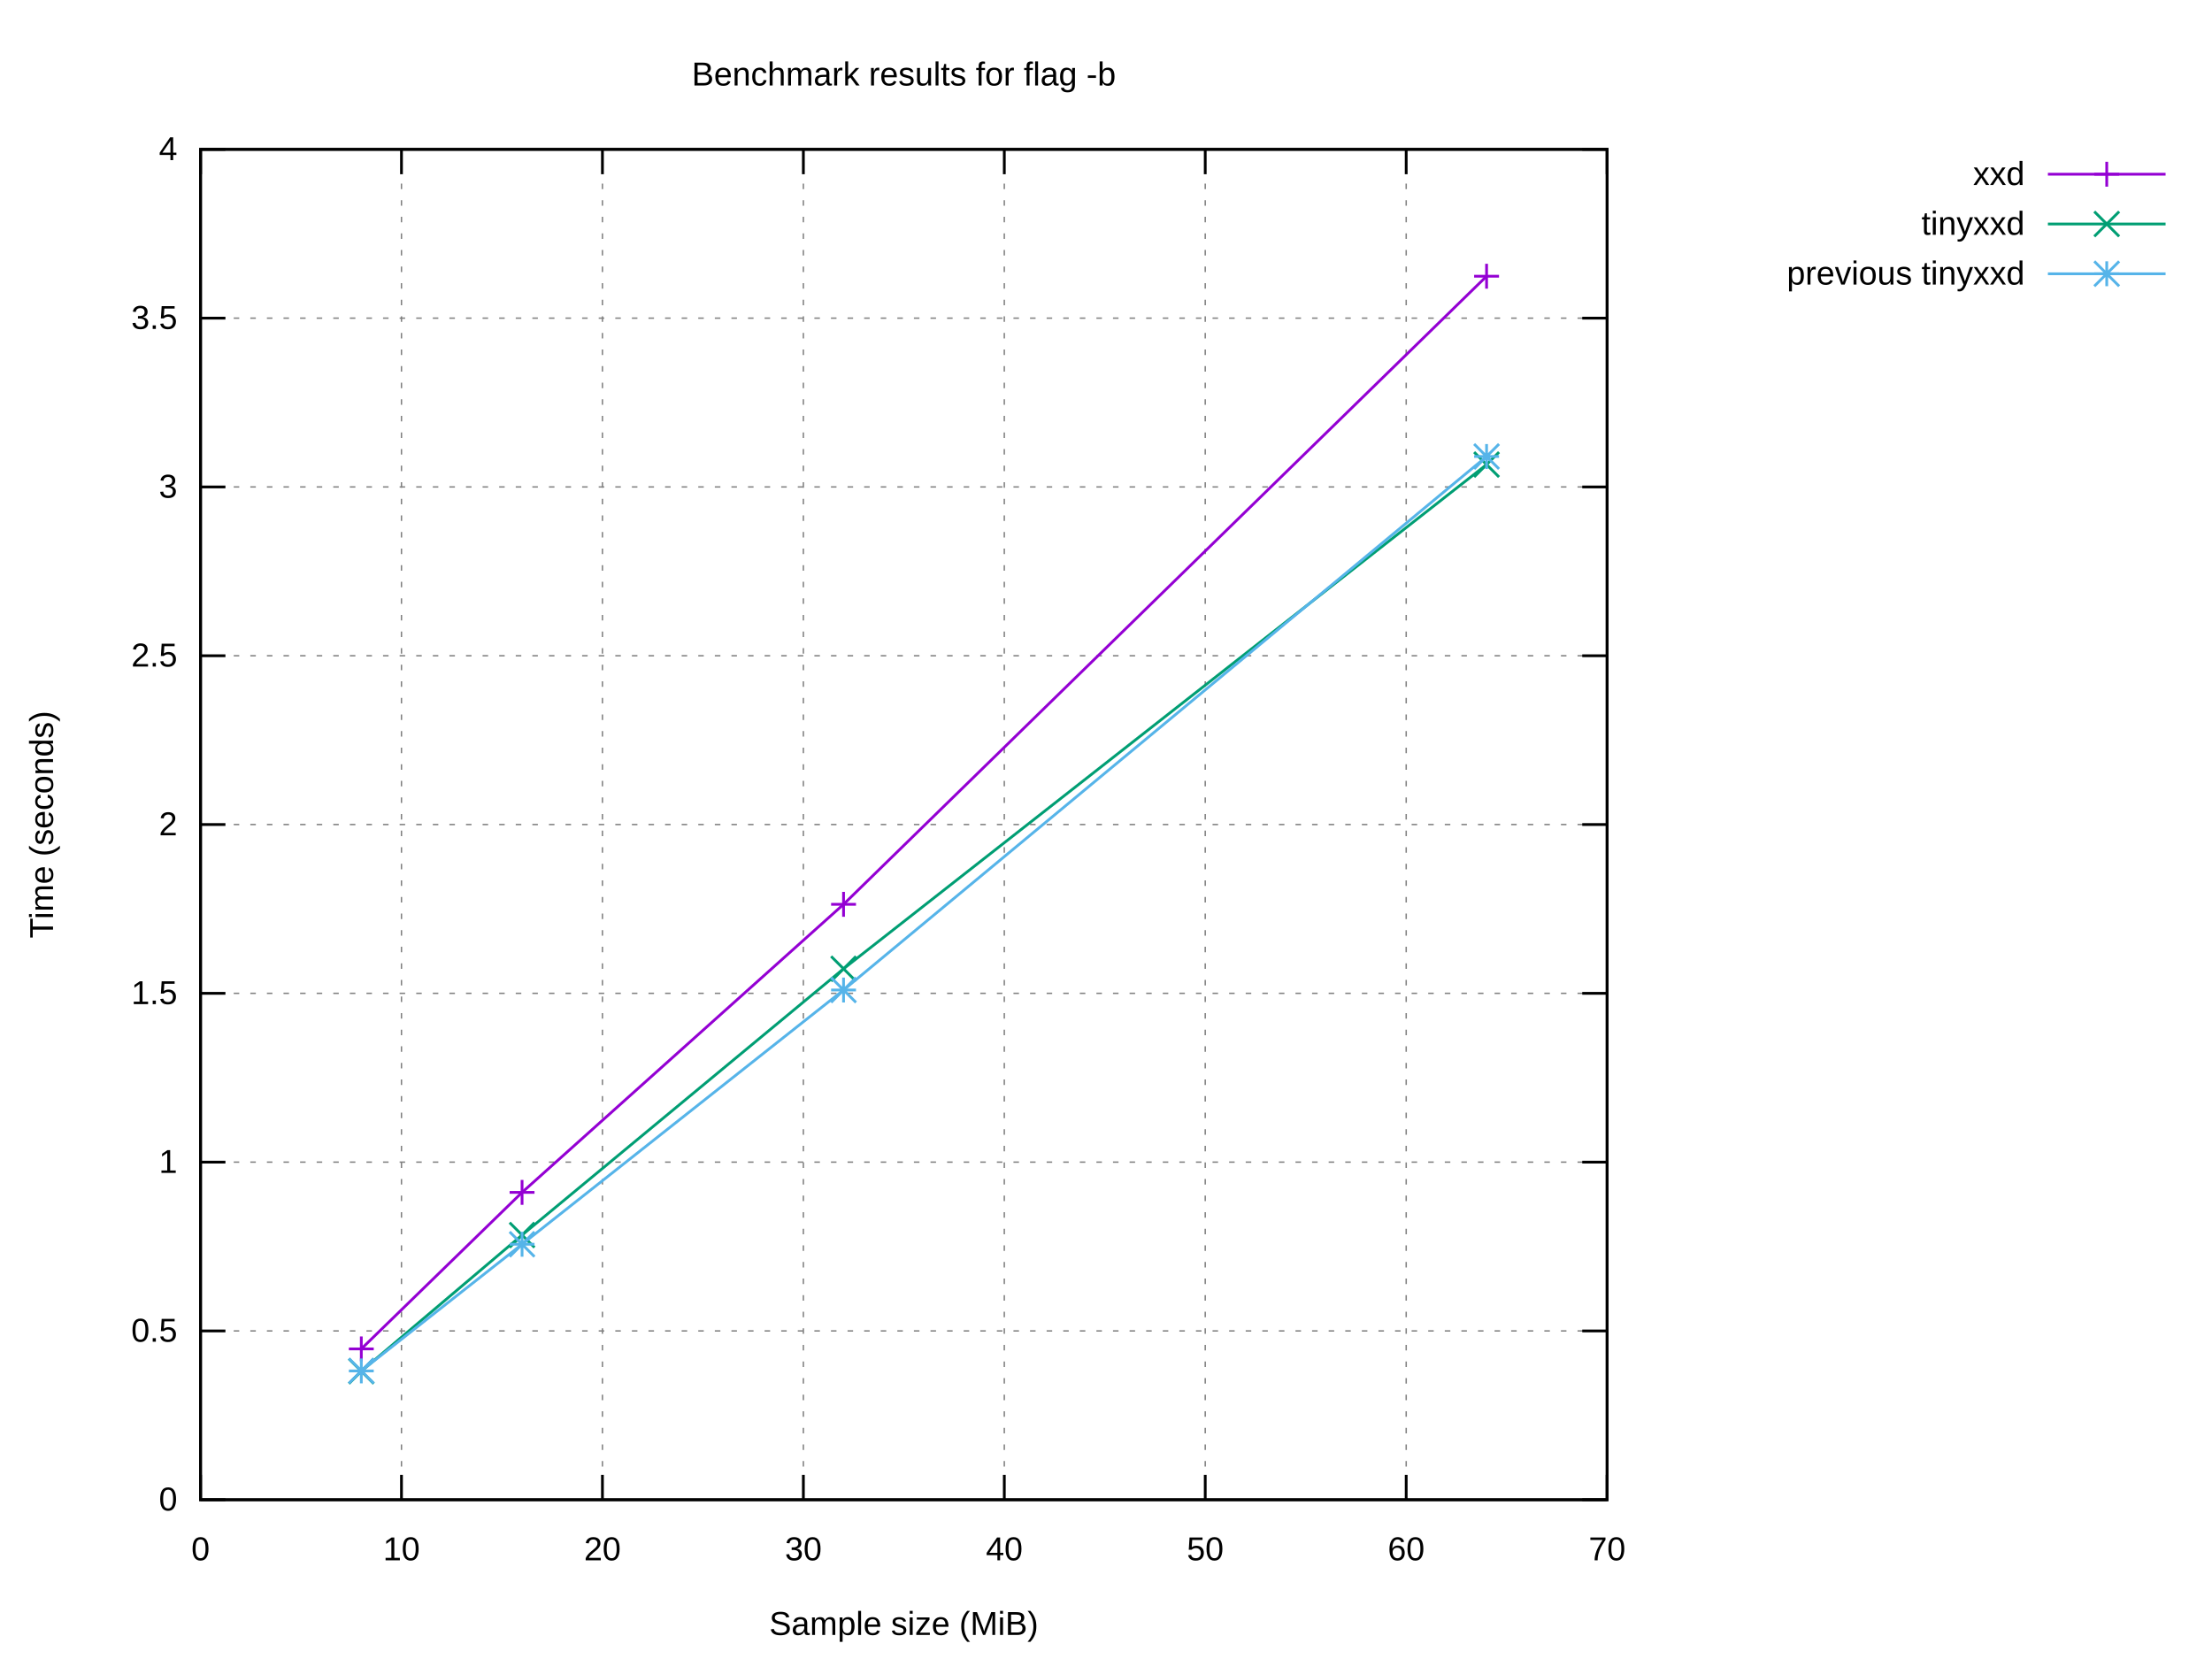
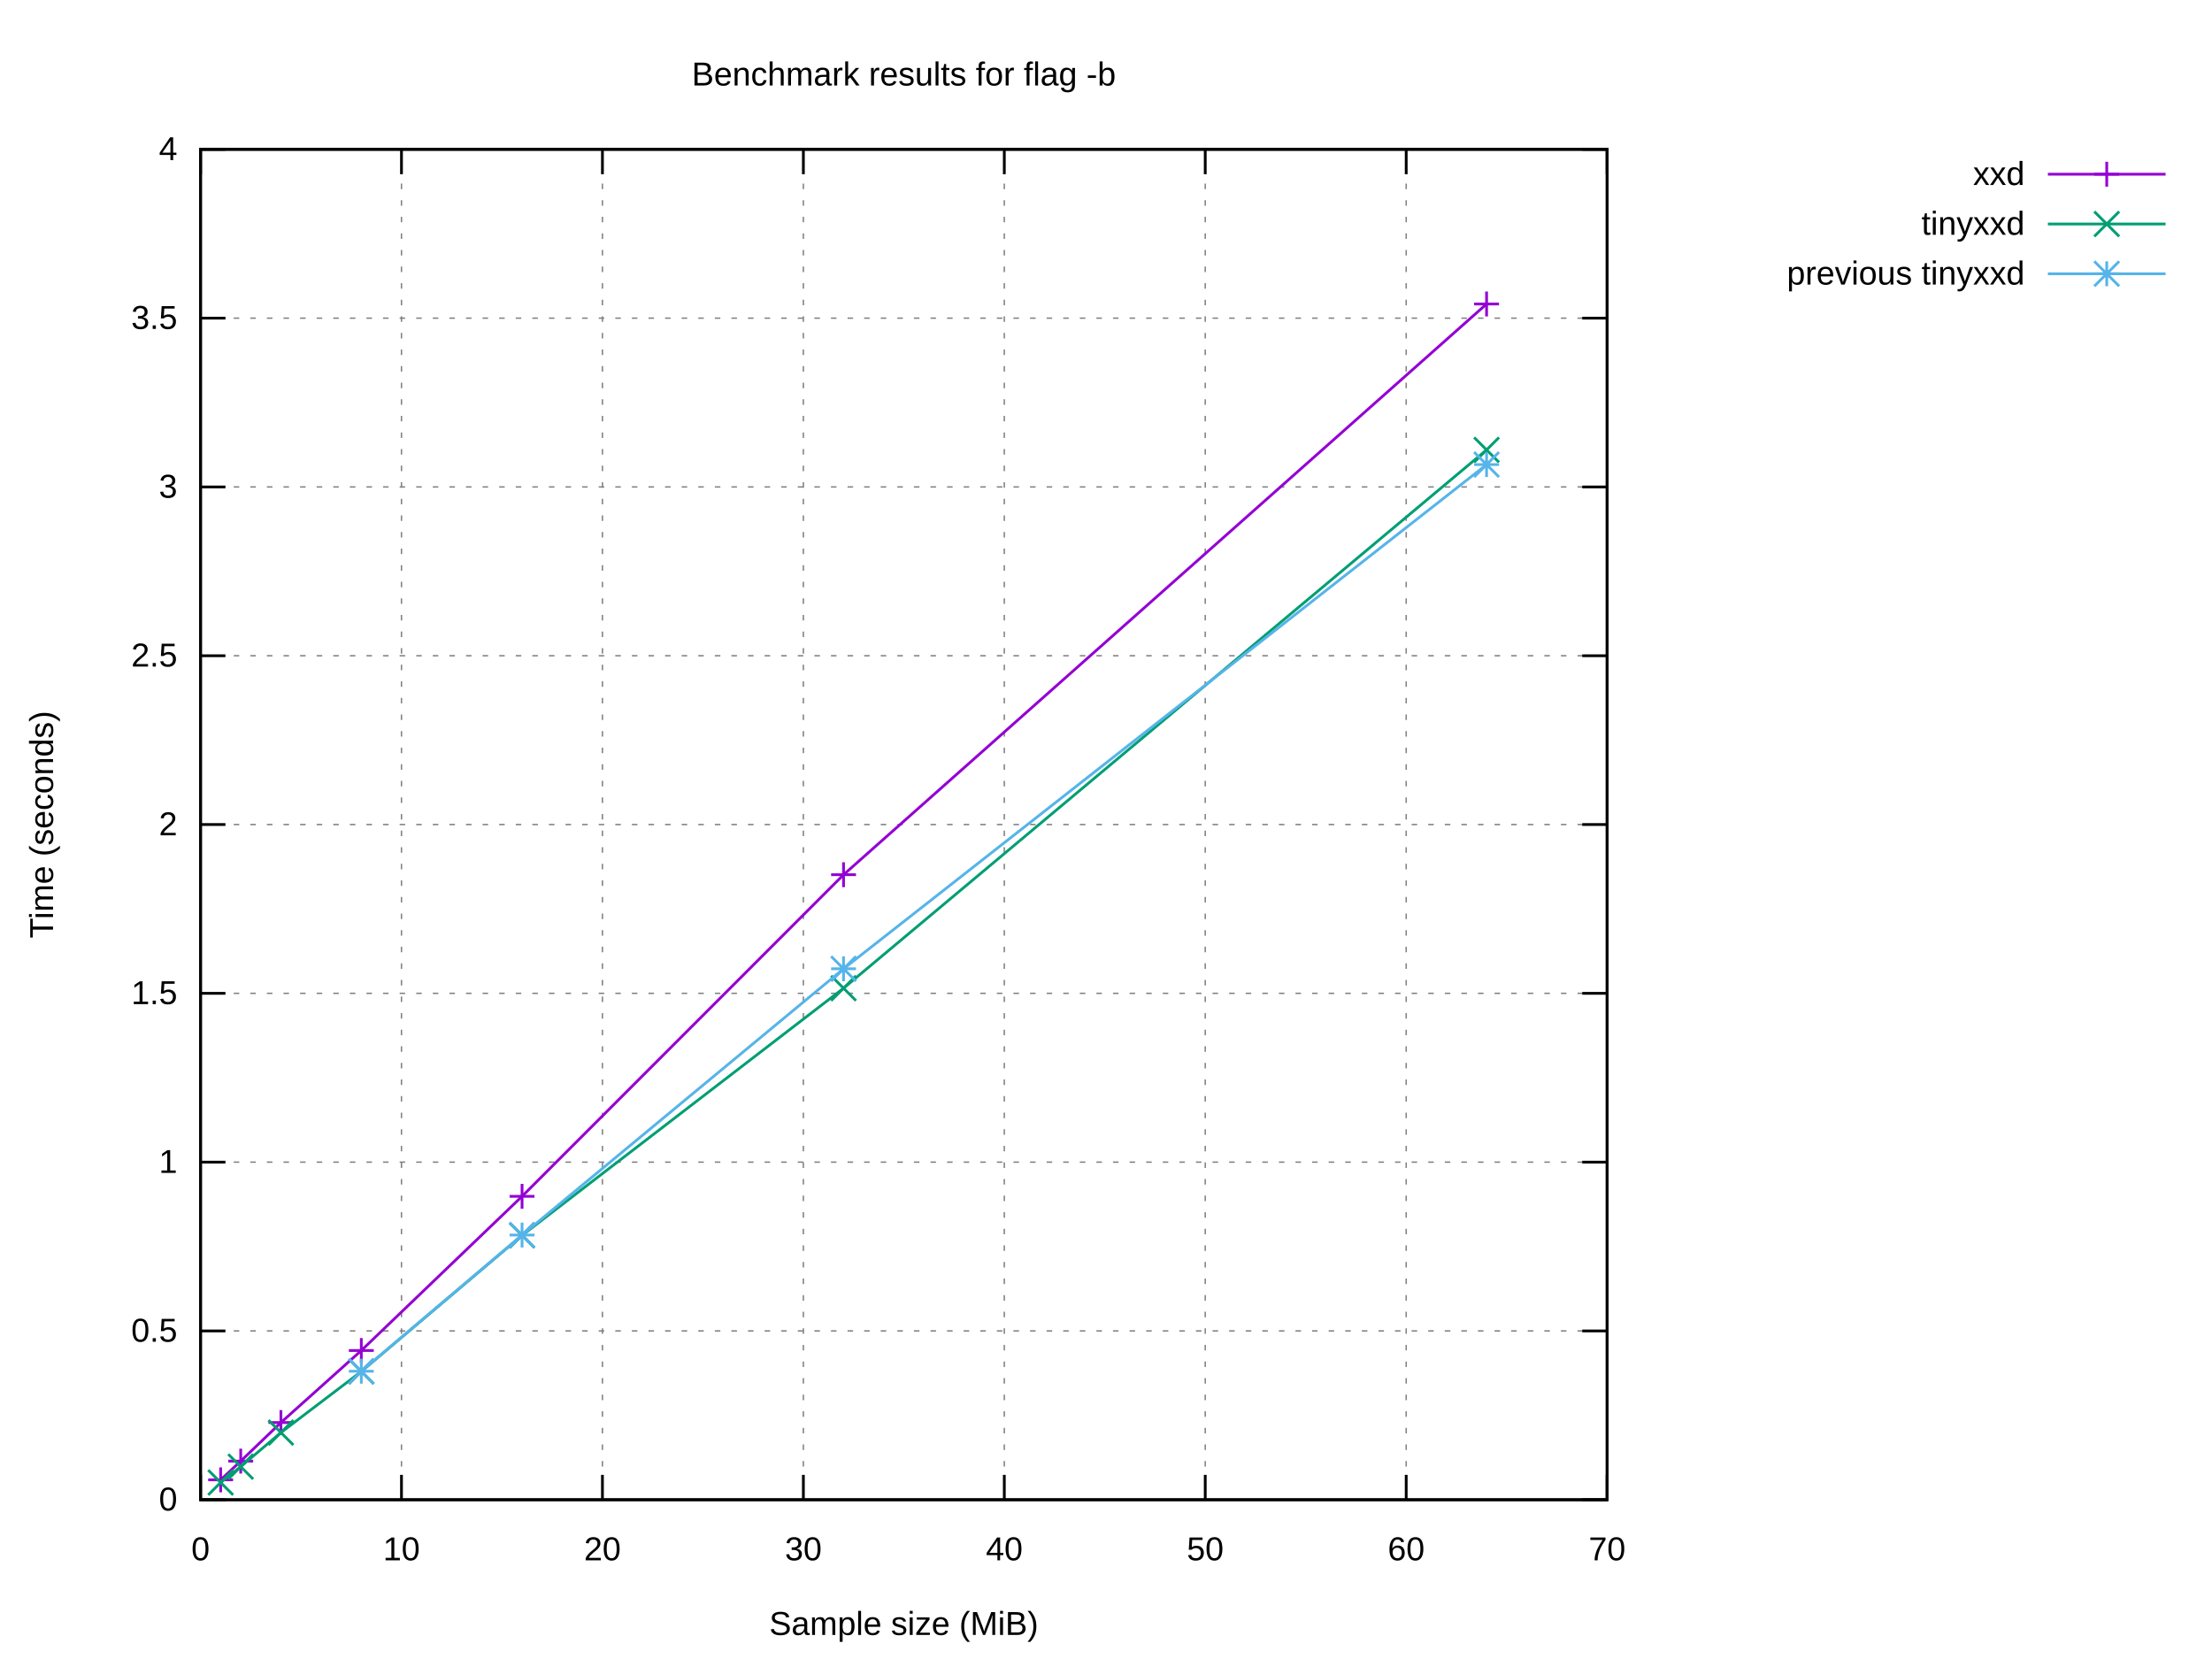
<svg xmlns="http://www.w3.org/2000/svg" xmlns:xlink="http://www.w3.org/1999/xlink" width="800" height="600" viewBox="0 0 800 600">
  <g id="gnuplot_canvas">
    <rect x="0" y="0" width="800" height="600" fill="#ffffff" />
    <defs>
      <circle id="gpDot" r="0.5" stroke-width="0.5" stroke="currentColor" />
      <path id="gpPt0" stroke-width="0.222" stroke="currentColor" d="M-1,0 h2 M0,-1 v2" />
      <path id="gpPt1" stroke-width="0.222" stroke="currentColor" d="M-1,-1 L1,1 M1,-1 L-1,1" />
      <path id="gpPt2" stroke-width="0.222" stroke="currentColor" d="M-1,0 L1,0 M0,-1 L0,1 M-1,-1 L1,1 M-1,1 L1,-1" />
      <rect id="gpPt3" stroke-width="0.222" stroke="currentColor" x="-1" y="-1" width="2" height="2" />
      <rect id="gpPt4" stroke-width="0.222" stroke="currentColor" fill="currentColor" x="-1" y="-1" width="2" height="2" />
      <circle id="gpPt5" stroke-width="0.222" stroke="currentColor" cx="0" cy="0" r="1" />
      <use xlink:href="#gpPt5" id="gpPt6" fill="currentColor" stroke="none" />
      <path id="gpPt7" stroke-width="0.222" stroke="currentColor" d="M0,-1.33 L-1.33,0.67 L1.33,0.67 z" />
      <use xlink:href="#gpPt7" id="gpPt8" fill="currentColor" stroke="none" />
      <use xlink:href="#gpPt7" id="gpPt9" stroke="currentColor" transform="rotate(180)" />
      <use xlink:href="#gpPt9" id="gpPt10" fill="currentColor" stroke="none" />
      <use xlink:href="#gpPt3" id="gpPt11" stroke="currentColor" transform="rotate(45)" />
      <use xlink:href="#gpPt11" id="gpPt12" fill="currentColor" stroke="none" />
      <path id="gpPt13" stroke-width="0.222" stroke="currentColor" d="M0,1.330 L1.265,0.411 L0.782,-1.067 L-0.782,-1.076 L-1.265,0.411 z" />
      <use xlink:href="#gpPt13" id="gpPt14" fill="currentColor" stroke="none" />
      <filter id="textbox" filterUnits="objectBoundingBox" x="0" y="0" height="1" width="1">
        <feFlood flood-color="#FFFFFF" flood-opacity="1" result="bgnd" />
        <feComposite in="SourceGraphic" in2="bgnd" operator="atop" />
      </filter>
      <filter id="greybox" filterUnits="objectBoundingBox" x="0" y="0" height="1" width="1">
        <feFlood flood-color="lightgrey" flood-opacity="1" result="grey" />
        <feComposite in="SourceGraphic" in2="grey" operator="atop" />
      </filter>
    </defs>
    <g fill="none" color="#FFFFFF" stroke="currentColor" stroke-width="1.00" stroke-linecap="butt" stroke-linejoin="miter">
</g>
    <g fill="none" color="black" stroke="currentColor" stroke-width="1.00" stroke-linecap="butt" stroke-linejoin="miter">
</g>
    <g fill="none" color="black" stroke="black" stroke-width="0.50" stroke-linecap="butt" stroke-linejoin="miter">
</g>
    <g fill="none" color="gray" stroke="currentColor" stroke-width="0.50" stroke-linecap="butt" stroke-linejoin="miter">
      <path stroke="gray" stroke-dasharray="2,4" class="gridline" d="M72.53,542.40 L581.24,542.40  " />
    </g>
    <g fill="none" color="gray" stroke="gray" stroke-width="1.00" stroke-linecap="butt" stroke-linejoin="miter">
</g>
    <g fill="none" color="black" stroke="currentColor" stroke-width="1.00" stroke-linecap="butt" stroke-linejoin="miter">
      <path stroke="black" d="M72.53,542.40 L81.53,542.40 M581.24,542.40 L572.24,542.40  " />
      <g transform="translate(64.14,546.30)" stroke="none" fill="black" font-family="Arial" font-size="12.00" text-anchor="end">
        <text>
          <tspan font-family="Arial"> 0</tspan>
        </text>
      </g>
    </g>
    <g fill="none" color="black" stroke="currentColor" stroke-width="1.00" stroke-linecap="butt" stroke-linejoin="miter">
</g>
    <g fill="none" color="black" stroke="black" stroke-width="0.50" stroke-linecap="butt" stroke-linejoin="miter">
</g>
    <g fill="none" color="gray" stroke="currentColor" stroke-width="0.50" stroke-linecap="butt" stroke-linejoin="miter">
      <path stroke="gray" stroke-dasharray="2,4" class="gridline" d="M72.53,481.35 L581.24,481.35  " />
    </g>
    <g fill="none" color="gray" stroke="gray" stroke-width="1.00" stroke-linecap="butt" stroke-linejoin="miter">
</g>
    <g fill="none" color="black" stroke="currentColor" stroke-width="1.00" stroke-linecap="butt" stroke-linejoin="miter">
      <path stroke="black" d="M72.53,481.35 L81.53,481.35 M581.24,481.35 L572.24,481.35  " />
      <g transform="translate(64.14,485.25)" stroke="none" fill="black" font-family="Arial" font-size="12.00" text-anchor="end">
        <text>
          <tspan font-family="Arial"> 0.5</tspan>
        </text>
      </g>
    </g>
    <g fill="none" color="black" stroke="currentColor" stroke-width="1.00" stroke-linecap="butt" stroke-linejoin="miter">
</g>
    <g fill="none" color="black" stroke="black" stroke-width="0.50" stroke-linecap="butt" stroke-linejoin="miter">
</g>
    <g fill="none" color="gray" stroke="currentColor" stroke-width="0.50" stroke-linecap="butt" stroke-linejoin="miter">
      <path stroke="gray" stroke-dasharray="2,4" class="gridline" d="M72.53,420.30 L581.24,420.30  " />
    </g>
    <g fill="none" color="gray" stroke="gray" stroke-width="1.00" stroke-linecap="butt" stroke-linejoin="miter">
</g>
    <g fill="none" color="black" stroke="currentColor" stroke-width="1.00" stroke-linecap="butt" stroke-linejoin="miter">
      <path stroke="black" d="M72.53,420.30 L81.53,420.30 M581.24,420.30 L572.24,420.30  " />
      <g transform="translate(64.14,424.20)" stroke="none" fill="black" font-family="Arial" font-size="12.00" text-anchor="end">
        <text>
          <tspan font-family="Arial"> 1</tspan>
        </text>
      </g>
    </g>
    <g fill="none" color="black" stroke="currentColor" stroke-width="1.00" stroke-linecap="butt" stroke-linejoin="miter">
</g>
    <g fill="none" color="black" stroke="black" stroke-width="0.50" stroke-linecap="butt" stroke-linejoin="miter">
</g>
    <g fill="none" color="gray" stroke="currentColor" stroke-width="0.50" stroke-linecap="butt" stroke-linejoin="miter">
      <path stroke="gray" stroke-dasharray="2,4" class="gridline" d="M72.53,359.25 L581.24,359.25  " />
    </g>
    <g fill="none" color="gray" stroke="gray" stroke-width="1.00" stroke-linecap="butt" stroke-linejoin="miter">
</g>
    <g fill="none" color="black" stroke="currentColor" stroke-width="1.00" stroke-linecap="butt" stroke-linejoin="miter">
      <path stroke="black" d="M72.53,359.25 L81.53,359.25 M581.24,359.25 L572.24,359.25  " />
      <g transform="translate(64.14,363.15)" stroke="none" fill="black" font-family="Arial" font-size="12.00" text-anchor="end">
        <text>
          <tspan font-family="Arial"> 1.5</tspan>
        </text>
      </g>
    </g>
    <g fill="none" color="black" stroke="currentColor" stroke-width="1.00" stroke-linecap="butt" stroke-linejoin="miter">
</g>
    <g fill="none" color="black" stroke="black" stroke-width="0.50" stroke-linecap="butt" stroke-linejoin="miter">
</g>
    <g fill="none" color="gray" stroke="currentColor" stroke-width="0.50" stroke-linecap="butt" stroke-linejoin="miter">
      <path stroke="gray" stroke-dasharray="2,4" class="gridline" d="M72.53,298.20 L581.24,298.20  " />
    </g>
    <g fill="none" color="gray" stroke="gray" stroke-width="1.00" stroke-linecap="butt" stroke-linejoin="miter">
</g>
    <g fill="none" color="black" stroke="currentColor" stroke-width="1.00" stroke-linecap="butt" stroke-linejoin="miter">
      <path stroke="black" d="M72.53,298.20 L81.53,298.20 M581.24,298.20 L572.24,298.20  " />
      <g transform="translate(64.14,302.10)" stroke="none" fill="black" font-family="Arial" font-size="12.00" text-anchor="end">
        <text>
          <tspan font-family="Arial"> 2</tspan>
        </text>
      </g>
    </g>
    <g fill="none" color="black" stroke="currentColor" stroke-width="1.00" stroke-linecap="butt" stroke-linejoin="miter">
</g>
    <g fill="none" color="black" stroke="black" stroke-width="0.50" stroke-linecap="butt" stroke-linejoin="miter">
</g>
    <g fill="none" color="gray" stroke="currentColor" stroke-width="0.50" stroke-linecap="butt" stroke-linejoin="miter">
      <path stroke="gray" stroke-dasharray="2,4" class="gridline" d="M72.53,237.16 L581.24,237.16  " />
    </g>
    <g fill="none" color="gray" stroke="gray" stroke-width="1.00" stroke-linecap="butt" stroke-linejoin="miter">
</g>
    <g fill="none" color="black" stroke="currentColor" stroke-width="1.00" stroke-linecap="butt" stroke-linejoin="miter">
      <path stroke="black" d="M72.53,237.16 L81.53,237.16 M581.24,237.16 L572.24,237.16  " />
      <g transform="translate(64.14,241.06)" stroke="none" fill="black" font-family="Arial" font-size="12.00" text-anchor="end">
        <text>
          <tspan font-family="Arial"> 2.5</tspan>
        </text>
      </g>
    </g>
    <g fill="none" color="black" stroke="currentColor" stroke-width="1.00" stroke-linecap="butt" stroke-linejoin="miter">
</g>
    <g fill="none" color="black" stroke="black" stroke-width="0.50" stroke-linecap="butt" stroke-linejoin="miter">
</g>
    <g fill="none" color="gray" stroke="currentColor" stroke-width="0.50" stroke-linecap="butt" stroke-linejoin="miter">
      <path stroke="gray" stroke-dasharray="2,4" class="gridline" d="M72.53,176.11 L581.24,176.11  " />
    </g>
    <g fill="none" color="gray" stroke="gray" stroke-width="1.00" stroke-linecap="butt" stroke-linejoin="miter">
</g>
    <g fill="none" color="black" stroke="currentColor" stroke-width="1.00" stroke-linecap="butt" stroke-linejoin="miter">
      <path stroke="black" d="M72.53,176.11 L81.53,176.11 M581.24,176.11 L572.24,176.11  " />
      <g transform="translate(64.14,180.01)" stroke="none" fill="black" font-family="Arial" font-size="12.00" text-anchor="end">
        <text>
          <tspan font-family="Arial"> 3</tspan>
        </text>
      </g>
    </g>
    <g fill="none" color="black" stroke="currentColor" stroke-width="1.00" stroke-linecap="butt" stroke-linejoin="miter">
</g>
    <g fill="none" color="black" stroke="black" stroke-width="0.50" stroke-linecap="butt" stroke-linejoin="miter">
</g>
    <g fill="none" color="gray" stroke="currentColor" stroke-width="0.50" stroke-linecap="butt" stroke-linejoin="miter">
      <path stroke="gray" stroke-dasharray="2,4" class="gridline" d="M72.53,115.06 L581.24,115.06  " />
    </g>
    <g fill="none" color="gray" stroke="gray" stroke-width="1.00" stroke-linecap="butt" stroke-linejoin="miter">
</g>
    <g fill="none" color="black" stroke="currentColor" stroke-width="1.00" stroke-linecap="butt" stroke-linejoin="miter">
      <path stroke="black" d="M72.53,115.06 L81.53,115.06 M581.24,115.06 L572.24,115.06  " />
      <g transform="translate(64.14,118.96)" stroke="none" fill="black" font-family="Arial" font-size="12.00" text-anchor="end">
        <text>
          <tspan font-family="Arial"> 3.5</tspan>
        </text>
      </g>
    </g>
    <g fill="none" color="black" stroke="currentColor" stroke-width="1.00" stroke-linecap="butt" stroke-linejoin="miter">
</g>
    <g fill="none" color="black" stroke="black" stroke-width="0.50" stroke-linecap="butt" stroke-linejoin="miter">
</g>
    <g fill="none" color="gray" stroke="currentColor" stroke-width="0.50" stroke-linecap="butt" stroke-linejoin="miter">
      <path stroke="gray" stroke-dasharray="2,4" class="gridline" d="M72.53,54.01 L581.24,54.01  " />
    </g>
    <g fill="none" color="gray" stroke="gray" stroke-width="1.00" stroke-linecap="butt" stroke-linejoin="miter">
</g>
    <g fill="none" color="black" stroke="currentColor" stroke-width="1.00" stroke-linecap="butt" stroke-linejoin="miter">
      <path stroke="black" d="M72.53,54.01 L81.53,54.01 M581.24,54.01 L572.24,54.01  " />
      <g transform="translate(64.14,57.91)" stroke="none" fill="black" font-family="Arial" font-size="12.00" text-anchor="end">
        <text>
          <tspan font-family="Arial"> 4</tspan>
        </text>
      </g>
    </g>
    <g fill="none" color="black" stroke="currentColor" stroke-width="1.00" stroke-linecap="butt" stroke-linejoin="miter">
</g>
    <g fill="none" color="black" stroke="black" stroke-width="0.50" stroke-linecap="butt" stroke-linejoin="miter">
</g>
    <g fill="none" color="gray" stroke="currentColor" stroke-width="0.50" stroke-linecap="butt" stroke-linejoin="miter">
      <path stroke="gray" stroke-dasharray="2,4" class="gridline" d="M72.53,542.40 L72.53,54.01  " />
    </g>
    <g fill="none" color="gray" stroke="gray" stroke-width="1.00" stroke-linecap="butt" stroke-linejoin="miter">
</g>
    <g fill="none" color="black" stroke="currentColor" stroke-width="1.00" stroke-linecap="butt" stroke-linejoin="miter">
      <path stroke="black" d="M72.53,542.40 L72.53,533.40 M72.53,54.01 L72.53,63.01  " />
      <g transform="translate(72.53,564.30)" stroke="none" fill="black" font-family="Arial" font-size="12.00" text-anchor="middle">
        <text>
          <tspan font-family="Arial"> 0</tspan>
        </text>
      </g>
    </g>
    <g fill="none" color="black" stroke="currentColor" stroke-width="1.00" stroke-linecap="butt" stroke-linejoin="miter">
</g>
    <g fill="none" color="black" stroke="black" stroke-width="0.50" stroke-linecap="butt" stroke-linejoin="miter">
</g>
    <g fill="none" color="gray" stroke="currentColor" stroke-width="0.50" stroke-linecap="butt" stroke-linejoin="miter">
      <path stroke="gray" stroke-dasharray="2,4" class="gridline" d="M145.20,542.40 L145.20,54.01  " />
    </g>
    <g fill="none" color="gray" stroke="gray" stroke-width="1.00" stroke-linecap="butt" stroke-linejoin="miter">
</g>
    <g fill="none" color="black" stroke="currentColor" stroke-width="1.00" stroke-linecap="butt" stroke-linejoin="miter">
      <path stroke="black" d="M145.20,542.40 L145.20,533.40 M145.20,54.01 L145.20,63.01  " />
      <g transform="translate(145.20,564.30)" stroke="none" fill="black" font-family="Arial" font-size="12.00" text-anchor="middle">
        <text>
          <tspan font-family="Arial"> 10</tspan>
        </text>
      </g>
    </g>
    <g fill="none" color="black" stroke="currentColor" stroke-width="1.00" stroke-linecap="butt" stroke-linejoin="miter">
</g>
    <g fill="none" color="black" stroke="black" stroke-width="0.50" stroke-linecap="butt" stroke-linejoin="miter">
</g>
    <g fill="none" color="gray" stroke="currentColor" stroke-width="0.50" stroke-linecap="butt" stroke-linejoin="miter">
      <path stroke="gray" stroke-dasharray="2,4" class="gridline" d="M217.88,542.40 L217.88,54.01  " />
    </g>
    <g fill="none" color="gray" stroke="gray" stroke-width="1.00" stroke-linecap="butt" stroke-linejoin="miter">
</g>
    <g fill="none" color="black" stroke="currentColor" stroke-width="1.00" stroke-linecap="butt" stroke-linejoin="miter">
      <path stroke="black" d="M217.88,542.40 L217.88,533.40 M217.88,54.01 L217.88,63.01  " />
      <g transform="translate(217.88,564.30)" stroke="none" fill="black" font-family="Arial" font-size="12.00" text-anchor="middle">
        <text>
          <tspan font-family="Arial"> 20</tspan>
        </text>
      </g>
    </g>
    <g fill="none" color="black" stroke="currentColor" stroke-width="1.00" stroke-linecap="butt" stroke-linejoin="miter">
</g>
    <g fill="none" color="black" stroke="black" stroke-width="0.50" stroke-linecap="butt" stroke-linejoin="miter">
</g>
    <g fill="none" color="gray" stroke="currentColor" stroke-width="0.50" stroke-linecap="butt" stroke-linejoin="miter">
      <path stroke="gray" stroke-dasharray="2,4" class="gridline" d="M290.55,542.40 L290.55,54.01  " />
    </g>
    <g fill="none" color="gray" stroke="gray" stroke-width="1.00" stroke-linecap="butt" stroke-linejoin="miter">
</g>
    <g fill="none" color="black" stroke="currentColor" stroke-width="1.00" stroke-linecap="butt" stroke-linejoin="miter">
      <path stroke="black" d="M290.55,542.40 L290.55,533.40 M290.55,54.01 L290.55,63.01  " />
      <g transform="translate(290.55,564.30)" stroke="none" fill="black" font-family="Arial" font-size="12.00" text-anchor="middle">
        <text>
          <tspan font-family="Arial"> 30</tspan>
        </text>
      </g>
    </g>
    <g fill="none" color="black" stroke="currentColor" stroke-width="1.00" stroke-linecap="butt" stroke-linejoin="miter">
</g>
    <g fill="none" color="black" stroke="black" stroke-width="0.50" stroke-linecap="butt" stroke-linejoin="miter">
</g>
    <g fill="none" color="gray" stroke="currentColor" stroke-width="0.50" stroke-linecap="butt" stroke-linejoin="miter">
      <path stroke="gray" stroke-dasharray="2,4" class="gridline" d="M363.22,542.40 L363.22,54.01  " />
    </g>
    <g fill="none" color="gray" stroke="gray" stroke-width="1.00" stroke-linecap="butt" stroke-linejoin="miter">
</g>
    <g fill="none" color="black" stroke="currentColor" stroke-width="1.00" stroke-linecap="butt" stroke-linejoin="miter">
      <path stroke="black" d="M363.22,542.40 L363.22,533.40 M363.22,54.01 L363.22,63.01  " />
      <g transform="translate(363.22,564.30)" stroke="none" fill="black" font-family="Arial" font-size="12.00" text-anchor="middle">
        <text>
          <tspan font-family="Arial"> 40</tspan>
        </text>
      </g>
    </g>
    <g fill="none" color="black" stroke="currentColor" stroke-width="1.00" stroke-linecap="butt" stroke-linejoin="miter">
</g>
    <g fill="none" color="black" stroke="black" stroke-width="0.50" stroke-linecap="butt" stroke-linejoin="miter">
</g>
    <g fill="none" color="gray" stroke="currentColor" stroke-width="0.50" stroke-linecap="butt" stroke-linejoin="miter">
      <path stroke="gray" stroke-dasharray="2,4" class="gridline" d="M435.89,542.40 L435.89,54.01  " />
    </g>
    <g fill="none" color="gray" stroke="gray" stroke-width="1.00" stroke-linecap="butt" stroke-linejoin="miter">
</g>
    <g fill="none" color="black" stroke="currentColor" stroke-width="1.00" stroke-linecap="butt" stroke-linejoin="miter">
      <path stroke="black" d="M435.89,542.40 L435.89,533.40 M435.89,54.01 L435.89,63.01  " />
      <g transform="translate(435.89,564.30)" stroke="none" fill="black" font-family="Arial" font-size="12.00" text-anchor="middle">
        <text>
          <tspan font-family="Arial"> 50</tspan>
        </text>
      </g>
    </g>
    <g fill="none" color="black" stroke="currentColor" stroke-width="1.00" stroke-linecap="butt" stroke-linejoin="miter">
</g>
    <g fill="none" color="black" stroke="black" stroke-width="0.50" stroke-linecap="butt" stroke-linejoin="miter">
</g>
    <g fill="none" color="gray" stroke="currentColor" stroke-width="0.50" stroke-linecap="butt" stroke-linejoin="miter">
      <path stroke="gray" stroke-dasharray="2,4" class="gridline" d="M508.57,542.40 L508.57,54.01  " />
    </g>
    <g fill="none" color="gray" stroke="gray" stroke-width="1.00" stroke-linecap="butt" stroke-linejoin="miter">
</g>
    <g fill="none" color="black" stroke="currentColor" stroke-width="1.00" stroke-linecap="butt" stroke-linejoin="miter">
      <path stroke="black" d="M508.57,542.40 L508.57,533.40 M508.57,54.01 L508.57,63.01  " />
      <g transform="translate(508.57,564.30)" stroke="none" fill="black" font-family="Arial" font-size="12.00" text-anchor="middle">
        <text>
          <tspan font-family="Arial"> 60</tspan>
        </text>
      </g>
    </g>
    <g fill="none" color="black" stroke="currentColor" stroke-width="1.00" stroke-linecap="butt" stroke-linejoin="miter">
</g>
    <g fill="none" color="black" stroke="black" stroke-width="0.50" stroke-linecap="butt" stroke-linejoin="miter">
</g>
    <g fill="none" color="gray" stroke="currentColor" stroke-width="0.50" stroke-linecap="butt" stroke-linejoin="miter">
      <path stroke="gray" stroke-dasharray="2,4" class="gridline" d="M581.24,542.40 L581.24,54.01  " />
    </g>
    <g fill="none" color="gray" stroke="gray" stroke-width="1.00" stroke-linecap="butt" stroke-linejoin="miter">
</g>
    <g fill="none" color="black" stroke="currentColor" stroke-width="1.00" stroke-linecap="butt" stroke-linejoin="miter">
      <path stroke="black" d="M581.24,542.40 L581.24,533.40 M581.24,54.01 L581.24,63.01  " />
      <g transform="translate(581.24,564.30)" stroke="none" fill="black" font-family="Arial" font-size="12.00" text-anchor="middle">
        <text>
          <tspan font-family="Arial"> 70</tspan>
        </text>
      </g>
    </g>
    <g fill="none" color="black" stroke="currentColor" stroke-width="1.00" stroke-linecap="butt" stroke-linejoin="miter">
</g>
    <g fill="none" color="black" stroke="currentColor" stroke-width="1.00" stroke-linecap="butt" stroke-linejoin="miter">
      <path stroke="black" d="M72.53,54.01 L72.53,542.40 L581.24,542.40 L581.24,54.01 L72.53,54.01 Z  " />
    </g>
    <g fill="none" color="black" stroke="currentColor" stroke-width="1.00" stroke-linecap="butt" stroke-linejoin="miter">
</g>
    <g id="gnuplot_plot_1">
      <g fill="none" color="black" stroke="currentColor" stroke-width="1.00" stroke-linecap="butt" stroke-linejoin="miter">
        <g transform="translate(732.26,66.91)" stroke="none" fill="black" font-family="Arial" font-size="12.00" text-anchor="end">
          <text>
            <tspan font-family="Arial">xxd</tspan>
          </text>
        </g>
      </g>
      <g fill="none" color="black" stroke="currentColor" stroke-width="1.00" stroke-linecap="butt" stroke-linejoin="miter">
-         <path stroke="rgb(148,   0, 211)" d="M740.65,63.01 L783.21,63.01 M537.64,99.90 L305.08,327.06 L188.81,431.24 L130.67,487.85  " />
-         <use xlink:href="#gpPt0" transform="translate(537.64,99.90) scale(4.50)" color="rgb(148,   0, 211)" />
-         <use xlink:href="#gpPt0" transform="translate(305.08,327.06) scale(4.50)" color="rgb(148,   0, 211)" />
-         <use xlink:href="#gpPt0" transform="translate(188.81,431.24) scale(4.50)" color="rgb(148,   0, 211)" />
-         <use xlink:href="#gpPt0" transform="translate(130.67,487.85) scale(4.50)" color="rgb(148,   0, 211)" />
+         <path stroke="rgb(148,   0, 211)" d="M740.65,63.01 L783.21,63.01 M537.64,109.94 L305.08,316.35 L188.81,432.67 L130.67,488.43 L101.60,514.48 L87.06,528.43   L79.80,535.20  " />
+         <use xlink:href="#gpPt0" transform="translate(537.64,109.94) scale(4.50)" color="rgb(148,   0, 211)" />
+         <use xlink:href="#gpPt0" transform="translate(305.08,316.35) scale(4.50)" color="rgb(148,   0, 211)" />
+         <use xlink:href="#gpPt0" transform="translate(188.81,432.67) scale(4.50)" color="rgb(148,   0, 211)" />
+         <use xlink:href="#gpPt0" transform="translate(130.67,488.43) scale(4.50)" color="rgb(148,   0, 211)" />
+         <use xlink:href="#gpPt0" transform="translate(101.60,514.48) scale(4.50)" color="rgb(148,   0, 211)" />
+         <use xlink:href="#gpPt0" transform="translate(87.06,528.43) scale(4.50)" color="rgb(148,   0, 211)" />
+         <use xlink:href="#gpPt0" transform="translate(79.80,535.20) scale(4.50)" color="rgb(148,   0, 211)" />
        <use xlink:href="#gpPt0" transform="translate(761.93,63.01) scale(4.50)" color="rgb(148,   0, 211)" />
      </g>
    </g>
    <g id="gnuplot_plot_2">
      <g fill="none" color="black" stroke="currentColor" stroke-width="1.00" stroke-linecap="butt" stroke-linejoin="miter">
        <g transform="translate(732.26,84.91)" stroke="none" fill="black" font-family="Arial" font-size="12.00" text-anchor="end">
          <text>
            <tspan font-family="Arial">tinyxxd</tspan>
          </text>
        </g>
      </g>
      <g fill="none" color="black" stroke="currentColor" stroke-width="1.00" stroke-linecap="butt" stroke-linejoin="miter">
-         <path stroke="rgb(  0, 158, 115)" d="M740.65,81.01 L783.21,81.01 M537.64,168.02 L305.08,350.37 L188.81,446.67 L130.67,495.92  " />
-         <use xlink:href="#gpPt1" transform="translate(537.64,168.02) scale(4.50)" color="rgb(  0, 158, 115)" />
-         <use xlink:href="#gpPt1" transform="translate(305.08,350.37) scale(4.50)" color="rgb(  0, 158, 115)" />
-         <use xlink:href="#gpPt1" transform="translate(188.81,446.67) scale(4.50)" color="rgb(  0, 158, 115)" />
-         <use xlink:href="#gpPt1" transform="translate(130.67,495.92) scale(4.50)" color="rgb(  0, 158, 115)" />
+         <path stroke="rgb(  0, 158, 115)" d="M740.65,81.01 L783.21,81.01 M537.64,162.71 L305.08,357.40 L188.81,446.79 L130.67,496.02 L101.60,518.11 L87.06,530.44   L79.80,536.17  " />
+         <use xlink:href="#gpPt1" transform="translate(537.64,162.71) scale(4.50)" color="rgb(  0, 158, 115)" />
+         <use xlink:href="#gpPt1" transform="translate(305.08,357.40) scale(4.50)" color="rgb(  0, 158, 115)" />
+         <use xlink:href="#gpPt1" transform="translate(188.81,446.79) scale(4.50)" color="rgb(  0, 158, 115)" />
+         <use xlink:href="#gpPt1" transform="translate(130.67,496.02) scale(4.50)" color="rgb(  0, 158, 115)" />
+         <use xlink:href="#gpPt1" transform="translate(101.60,518.11) scale(4.50)" color="rgb(  0, 158, 115)" />
+         <use xlink:href="#gpPt1" transform="translate(87.06,530.44) scale(4.50)" color="rgb(  0, 158, 115)" />
+         <use xlink:href="#gpPt1" transform="translate(79.80,536.17) scale(4.50)" color="rgb(  0, 158, 115)" />
        <use xlink:href="#gpPt1" transform="translate(761.93,81.01) scale(4.50)" color="rgb(  0, 158, 115)" />
      </g>
    </g>
    <g id="gnuplot_plot_3">
      <g fill="none" color="black" stroke="currentColor" stroke-width="1.00" stroke-linecap="butt" stroke-linejoin="miter">
        <g transform="translate(732.26,102.91)" stroke="none" fill="black" font-family="Arial" font-size="12.00" text-anchor="end">
          <text>
            <tspan font-family="Arial">previous tinyxxd</tspan>
          </text>
        </g>
      </g>
      <g fill="none" color="black" stroke="currentColor" stroke-width="1.00" stroke-linecap="butt" stroke-linejoin="miter">
-         <path stroke="rgb( 86, 180, 233)" d="M740.65,99.01 L783.21,99.01 M537.64,165.09 L305.08,358.05 L188.81,450.00 L130.67,495.81  " />
-         <use xlink:href="#gpPt2" transform="translate(537.64,165.09) scale(4.50)" color="rgb( 86, 180, 233)" />
-         <use xlink:href="#gpPt2" transform="translate(305.08,358.05) scale(4.50)" color="rgb( 86, 180, 233)" />
-         <use xlink:href="#gpPt2" transform="translate(188.81,450.00) scale(4.50)" color="rgb( 86, 180, 233)" />
-         <use xlink:href="#gpPt2" transform="translate(130.67,495.81) scale(4.50)" color="rgb( 86, 180, 233)" />
+         <path stroke="rgb( 86, 180, 233)" d="M740.65,99.01 L783.21,99.01 M537.64,168.02 L305.08,350.37 L188.81,446.67 L130.67,495.92  " />
+         <use xlink:href="#gpPt2" transform="translate(537.64,168.02) scale(4.50)" color="rgb( 86, 180, 233)" />
+         <use xlink:href="#gpPt2" transform="translate(305.08,350.37) scale(4.50)" color="rgb( 86, 180, 233)" />
+         <use xlink:href="#gpPt2" transform="translate(188.81,446.67) scale(4.50)" color="rgb( 86, 180, 233)" />
+         <use xlink:href="#gpPt2" transform="translate(130.67,495.92) scale(4.50)" color="rgb( 86, 180, 233)" />
        <use xlink:href="#gpPt2" transform="translate(761.93,99.01) scale(4.50)" color="rgb( 86, 180, 233)" />
      </g>
    </g>
    <g fill="none" color="#FFFFFF" stroke="rgb( 86, 180, 233)" stroke-width="2.00" stroke-linecap="butt" stroke-linejoin="miter">
</g>
    <g fill="none" color="black" stroke="currentColor" stroke-width="2.00" stroke-linecap="butt" stroke-linejoin="miter">
</g>
    <g fill="none" color="black" stroke="black" stroke-width="1.00" stroke-linecap="butt" stroke-linejoin="miter">
</g>
    <g fill="none" color="black" stroke="currentColor" stroke-width="1.00" stroke-linecap="butt" stroke-linejoin="miter">
      <path stroke="black" d="M72.53,54.01 L72.53,542.40 L581.24,542.40 L581.24,54.01 L72.53,54.01 Z  " />
      <g transform="translate(19.18,298.21) rotate(270.00)" stroke="none" fill="black" font-family="Arial" font-size="12.00" text-anchor="middle">
        <text>
          <tspan font-family="Arial">Time (seconds)</tspan>
        </text>
      </g>
    </g>
    <g fill="none" color="black" stroke="currentColor" stroke-width="1.00" stroke-linecap="butt" stroke-linejoin="miter">
      <g transform="translate(326.88,591.30)" stroke="none" fill="black" font-family="Arial" font-size="12.00" text-anchor="middle">
        <text>
          <tspan font-family="Arial">Sample size (MiB)</tspan>
        </text>
      </g>
    </g>
    <g fill="none" color="black" stroke="currentColor" stroke-width="1.00" stroke-linecap="butt" stroke-linejoin="miter">
</g>
    <g fill="none" color="black" stroke="currentColor" stroke-width="1.00" stroke-linecap="butt" stroke-linejoin="miter">
      <g transform="translate(326.88,30.91)" stroke="none" fill="black" font-family="Arial" font-size="12.00" text-anchor="middle">
        <text>
          <tspan font-family="Arial">Benchmark results for flag -b</tspan>
        </text>
      </g>
    </g>
    <g fill="none" color="black" stroke="currentColor" stroke-width="1.00" stroke-linecap="butt" stroke-linejoin="miter">
</g>
  </g>
</svg>
